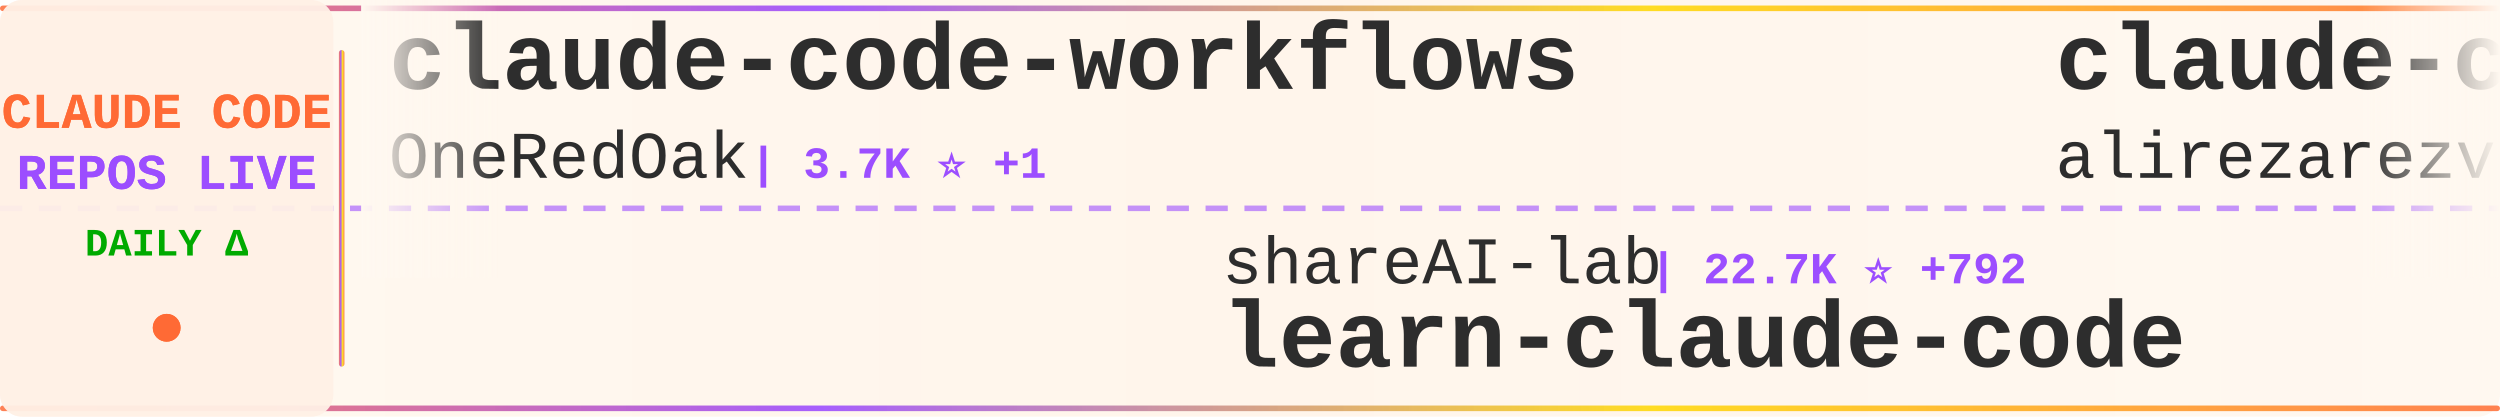
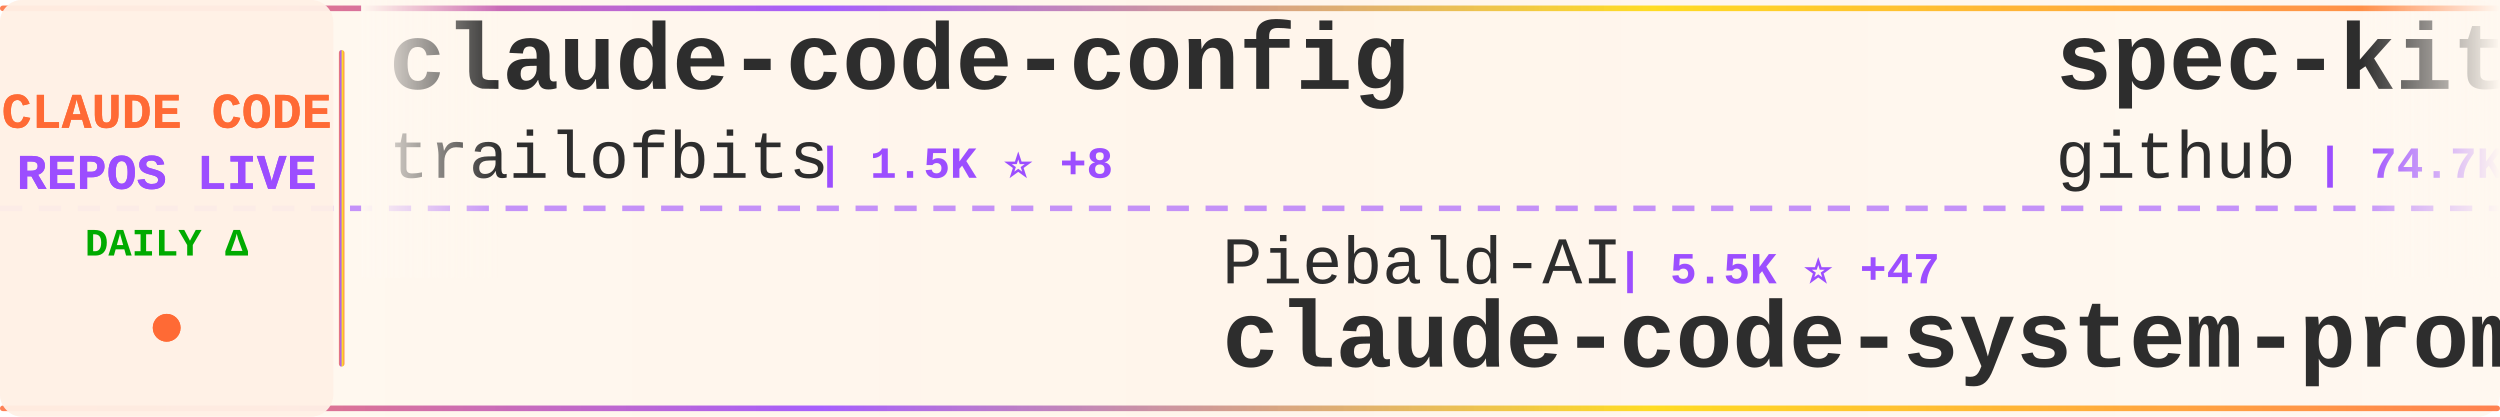
<svg xmlns="http://www.w3.org/2000/svg" width="900" height="150">
  <defs>
    <linearGradient id="tickerBg" x1="0%" y1="0%" x2="100%" y2="0%">
      <stop offset="0%" style="stop-color:#fff8f0;stop-opacity:0.98" />
      <stop offset="50%" style="stop-color:#fff5eb;stop-opacity:1" />
      <stop offset="100%" style="stop-color:#fff8f0;stop-opacity:0.98" />
    </linearGradient>
    <linearGradient id="borderGrad" x1="0%" y1="0%" x2="100%" y2="0%">
      <stop offset="0%" style="stop-color:#FF6B35;stop-opacity:0.85">
        <animate attributeName="stop-opacity" values="0.85;1;0.85" dur="2s" repeatCount="indefinite" />
      </stop>
      <stop offset="33%" style="stop-color:#9C4EFF;stop-opacity:0.9">
        <animate attributeName="stop-opacity" values="0.9;1;0.9" dur="2.2s" repeatCount="indefinite" />
      </stop>
      <stop offset="66%" style="stop-color:#FFD700;stop-opacity:0.85">
        <animate attributeName="stop-opacity" values="0.85;1;0.85" dur="1.8s" repeatCount="indefinite" />
      </stop>
      <stop offset="100%" style="stop-color:#FF6B35;stop-opacity:0.85">
        <animate attributeName="stop-opacity" values="0.85;1;0.85" dur="2s" repeatCount="indefinite" />
      </stop>
    </linearGradient>
    <filter id="textGlow">
      <feGaussianBlur stdDeviation="0.15" result="coloredBlur" />
      <feMerge>
        <feMergeNode in="coloredBlur" />
        <feMergeNode in="SourceGraphic" />
      </feMerge>
    </filter>
    <filter id="metricGlow">
      <feGaussianBlur stdDeviation="0.2" result="coloredBlur" />
      <feMerge>
        <feMergeNode in="coloredBlur" />
        <feMergeNode in="SourceGraphic" />
      </feMerge>
    </filter>
    <linearGradient id="leftFade" x1="0%" y1="0%" x2="100%" y2="0%">
      <stop offset="0%" style="stop-color:#fff8f0;stop-opacity:1" />
      <stop offset="100%" style="stop-color:#fff8f0;stop-opacity:0" />
    </linearGradient>
    <linearGradient id="rightFade" x1="0%" y1="0%" x2="100%" y2="0%">
      <stop offset="0%" style="stop-color:#fff8f0;stop-opacity:0" />
      <stop offset="100%" style="stop-color:#fff8f0;stop-opacity:1" />
    </linearGradient>
  </defs>
  <rect width="900" height="150" fill="url(#tickerBg)" rx="8" />
  <rect x="0" y="2" width="900" height="2" fill="url(#borderGrad)" rx="1" />
  <rect x="0" y="146" width="900" height="2" fill="url(#borderGrad)" rx="1" />
  <line x1="0" y1="75" x2="900" y2="75" stroke="#9C4EFF" stroke-width="2" stroke-dasharray="8 6" opacity="0.6" />
  <rect x="0" y="0" width="120" height="150" fill="#fff0e6" opacity="0.95" rx="8" />
  <text x="60" y="46" font-family="'Courier New', monospace" font-size="18" font-weight="bold" fill="#FF6B35" text-anchor="middle" filter="url(#textGlow)">
    CLAUDE CODE
  </text>
  <text x="60" y="68" font-family="'Courier New', monospace" font-size="18" font-weight="bold" fill="#9C4EFF" text-anchor="middle" filter="url(#textGlow)">
    REPOS LIVE
  </text>
  <text x="60" y="92" font-family="'Courier New', monospace" font-size="14" font-weight="bold" fill="#00aa00" text-anchor="middle">
    DAILY Δ
  </text>
  <circle cx="60" cy="118" r="5" fill="#FF6B35" filter="url(#metricGlow)">
    <animate attributeName="r" values="4;6;4" dur="1.5s" repeatCount="indefinite" />
    <animate attributeName="opacity" values="0.6;1;0.6" dur="1.5s" repeatCount="indefinite" />
  </circle>
  <rect x="122" y="18" width="2" height="114" fill="url(#borderGrad)" rx="1" />
  <clipPath id="tickerClip">
    <rect x="130" y="0" width="770" height="150" />
  </clipPath>
  <g clip-path="url(#tickerClip)">
    <g id="tickerItems">
      <animateTransform attributeName="transform" attributeType="XML" type="translate" from="0 0" to="-3000 0" dur="54s" repeatCount="indefinite" />
      <g transform="translate(0, 0)">
-         <text x="140" y="32" font-family="'Courier New', monospace" font-size="34" font-weight="bold" fill="#2d2d2d">claude-code-workflows</text>
-         <text x="140" y="64" font-family="'Courier New', monospace" font-size="24" font-weight="normal" fill="#2d2d2d" opacity="1.0">OneRedOak</text>
-         <text x="270" y="64" font-family="'Courier New', monospace" font-size="16" font-weight="bold" fill="#9C4EFF"> | 3.7K ⭐ +1</text>
+         <text x="140" y="32" font-family="'Courier New', monospace" font-size="34" font-weight="bold" fill="#2d2d2d">claude-code-config</text>
+         <text x="140" y="64" font-family="'Courier New', monospace" font-size="24" font-weight="normal" fill="#2d2d2d" opacity="1.0">trailofbits</text>
+         <text x="294" y="64" font-family="'Courier New', monospace" font-size="16" font-weight="bold" fill="#9C4EFF"> | 1.5K ⭐ +8</text>
      </g>
      <g transform="translate(300, 0)">
-         <text x="140" y="102" font-family="'Courier New', monospace" font-size="24" font-weight="normal" fill="#2d2d2d" opacity="1.0">shareAI-lab</text>
-         <text x="294" y="102" font-family="'Courier New', monospace" font-size="16" font-weight="bold" fill="#9C4EFF"> | 22.7K ⭐ +792</text>
-         <text x="140" y="132" font-family="'Courier New', monospace" font-size="34" font-weight="bold" fill="#2d2d2d">learn-claude-code</text>
+         <text x="140" y="102" font-family="'Courier New', monospace" font-size="24" font-weight="normal" fill="#2d2d2d" opacity="1.0">Piebald-AI</text>
+         <text x="282" y="102" font-family="'Courier New', monospace" font-size="16" font-weight="bold" fill="#9C4EFF"> | 5.5K ⭐ +47</text>
+         <text x="140" y="132" font-family="'Courier New', monospace" font-size="34" font-weight="bold" fill="#2d2d2d">claude-code-system-promp...</text>
      </g>
      <g transform="translate(600, 0)">
-         <text x="140" y="32" font-family="'Courier New', monospace" font-size="34" font-weight="bold" fill="#2d2d2d">claude-code-tresor</text>
-         <text x="140" y="64" font-family="'Courier New', monospace" font-size="24" font-weight="normal" fill="#2d2d2d" opacity="1.0">alirezarezvani</text>
-         <text x="330" y="64" font-family="'Courier New', monospace" font-size="16" font-weight="bold" fill="#9C4EFF"> | 576 ⭐ +3</text>
+         <text x="140" y="32" font-family="'Courier New', monospace" font-size="34" font-weight="bold" fill="#2d2d2d">spec-kit</text>
+         <text x="140" y="64" font-family="'Courier New', monospace" font-size="24" font-weight="normal" fill="#2d2d2d" opacity="1.0">github</text>
+         <text x="234" y="64" font-family="'Courier New', monospace" font-size="16" font-weight="bold" fill="#9C4EFF"> | 74.7K ⭐ +237</text>
      </g>
      <g transform="translate(900, 0)">
-         <text x="140" y="102" font-family="'Courier New', monospace" font-size="24" font-weight="normal" fill="#2d2d2d" opacity="1.0">qwibitai</text>
-         <text x="258" y="102" font-family="'Courier New', monospace" font-size="16" font-weight="bold" fill="#9C4EFF"> | 19.8K ⭐ +416</text>
-         <text x="140" y="132" font-family="'Courier New', monospace" font-size="34" font-weight="bold" fill="#2d2d2d">nanoclaw</text>
+         <text x="140" y="102" font-family="'Courier New', monospace" font-size="24" font-weight="normal" fill="#2d2d2d" opacity="1.0">feiskyer</text>
+         <text x="258" y="102" font-family="'Courier New', monospace" font-size="16" font-weight="bold" fill="#9C4EFF"> | 1.3K ⭐ +3</text>
+         <text x="140" y="132" font-family="'Courier New', monospace" font-size="34" font-weight="bold" fill="#2d2d2d">claude-code-settings</text>
      </g>
      <g transform="translate(1200, 0)">
-         <text x="140" y="32" font-family="'Courier New', monospace" font-size="34" font-weight="bold" fill="#2d2d2d">context7</text>
-         <text x="140" y="64" font-family="'Courier New', monospace" font-size="24" font-weight="normal" fill="#2d2d2d" opacity="1.0">upstash</text>
-         <text x="246" y="64" font-family="'Courier New', monospace" font-size="16" font-weight="bold" fill="#9C4EFF"> | 48.0K ⭐ +111</text>
+         <text x="140" y="32" font-family="'Courier New', monospace" font-size="34" font-weight="bold" fill="#2d2d2d">skills</text>
+         <text x="140" y="64" font-family="'Courier New', monospace" font-size="24" font-weight="normal" fill="#2d2d2d" opacity="1.0">anthropics</text>
+         <text x="282" y="64" font-family="'Courier New', monospace" font-size="16" font-weight="bold" fill="#9C4EFF"> | 86.3K ⭐ +722</text>
      </g>
      <g transform="translate(1500, 0)">
-         <text x="140" y="102" font-family="'Courier New', monospace" font-size="24" font-weight="normal" fill="#2d2d2d" opacity="1.0">opactorai</text>
-         <text x="270" y="102" font-family="'Courier New', monospace" font-size="16" font-weight="bold" fill="#9C4EFF"> | 3.8K ⭐ +5</text>
-         <text x="140" y="132" font-family="'Courier New', monospace" font-size="34" font-weight="bold" fill="#2d2d2d">Claudable</text>
+         <text x="140" y="102" font-family="'Courier New', monospace" font-size="24" font-weight="normal" fill="#2d2d2d" opacity="1.0">Pimzino</text>
+         <text x="246" y="102" font-family="'Courier New', monospace" font-size="16" font-weight="bold" fill="#9C4EFF"> | 3.5K ⭐ +1</text>
+         <text x="140" y="132" font-family="'Courier New', monospace" font-size="34" font-weight="bold" fill="#2d2d2d">claude-code-spec-workflo...</text>
      </g>
      <g transform="translate(1800, 0)">
-         <text x="140" y="32" font-family="'Courier New', monospace" font-size="34" font-weight="bold" fill="#2d2d2d">claude-agent-sdk-python</text>
-         <text x="140" y="64" font-family="'Courier New', monospace" font-size="24" font-weight="normal" fill="#2d2d2d" opacity="1.0">anthropics</text>
-         <text x="282" y="64" font-family="'Courier New', monospace" font-size="16" font-weight="bold" fill="#9C4EFF"> | 5.2K ⭐ +21</text>
+         <text x="140" y="32" font-family="'Courier New', monospace" font-size="34" font-weight="bold" fill="#2d2d2d">claude-code-chat</text>
+         <text x="140" y="64" font-family="'Courier New', monospace" font-size="24" font-weight="normal" fill="#2d2d2d" opacity="1.0">andrepimenta</text>
+         <text x="306" y="64" font-family="'Courier New', monospace" font-size="16" font-weight="bold" fill="#9C4EFF"> | 996 ⭐</text>
      </g>
      <g transform="translate(2100, 0)">
-         <text x="140" y="102" font-family="'Courier New', monospace" font-size="24" font-weight="normal" fill="#2d2d2d" opacity="1.0">sickn33</text>
-         <text x="246" y="102" font-family="'Courier New', monospace" font-size="16" font-weight="bold" fill="#9C4EFF"> | 21.1K ⭐ +519</text>
-         <text x="140" y="132" font-family="'Courier New', monospace" font-size="34" font-weight="bold" fill="#2d2d2d">antigravity-awesome-skil...</text>
+         <text x="140" y="102" font-family="'Courier New', monospace" font-size="24" font-weight="normal" fill="#2d2d2d" opacity="1.0">catlog22</text>
+         <text x="258" y="102" font-family="'Courier New', monospace" font-size="16" font-weight="bold" fill="#9C4EFF"> | 1.4K ⭐ +7</text>
+         <text x="140" y="132" font-family="'Courier New', monospace" font-size="34" font-weight="bold" fill="#2d2d2d">Claude-Code-Workflow</text>
      </g>
      <g transform="translate(2400, 0)">
-         <text x="140" y="32" font-family="'Courier New', monospace" font-size="34" font-weight="bold" fill="#2d2d2d">claude-code</text>
-         <text x="140" y="64" font-family="'Courier New', monospace" font-size="24" font-weight="normal" fill="#2d2d2d" opacity="1.0">MadAppGang</text>
-         <text x="282" y="64" font-family="'Courier New', monospace" font-size="16" font-weight="bold" fill="#9C4EFF"> | 242 ⭐</text>
+         <text x="140" y="32" font-family="'Courier New', monospace" font-size="34" font-weight="bold" fill="#2d2d2d">awesome-claude-skills</text>
+         <text x="140" y="64" font-family="'Courier New', monospace" font-size="24" font-weight="normal" fill="#2d2d2d" opacity="1.0">ComposioHQ</text>
+         <text x="282" y="64" font-family="'Courier New', monospace" font-size="16" font-weight="bold" fill="#9C4EFF"> | 41.6K ⭐ +237</text>
      </g>
      <g transform="translate(2700, 0)">
-         <text x="140" y="102" font-family="'Courier New', monospace" font-size="24" font-weight="normal" fill="#2d2d2d" opacity="1.0">RichardAtCT</text>
-         <text x="294" y="102" font-family="'Courier New', monospace" font-size="16" font-weight="bold" fill="#9C4EFF"> | 1.9K ⭐ +18</text>
-         <text x="140" y="132" font-family="'Courier New', monospace" font-size="34" font-weight="bold" fill="#2d2d2d">claude-code-telegram</text>
+         <text x="140" y="102" font-family="'Courier New', monospace" font-size="24" font-weight="normal" fill="#2d2d2d" opacity="1.0">eyaltoledano</text>
+         <text x="306" y="102" font-family="'Courier New', monospace" font-size="16" font-weight="bold" fill="#9C4EFF"> | 25.8K ⭐ +14</text>
+         <text x="140" y="132" font-family="'Courier New', monospace" font-size="34" font-weight="bold" fill="#2d2d2d">claude-task-master</text>
      </g>
      <g transform="translate(3000, 0)">
-         <text x="140" y="32" font-family="'Courier New', monospace" font-size="34" font-weight="bold" fill="#2d2d2d">claude-code-workflows</text>
-         <text x="140" y="64" font-family="'Courier New', monospace" font-size="24" font-weight="normal" fill="#2d2d2d" opacity="1.0">OneRedOak</text>
-         <text x="270" y="64" font-family="'Courier New', monospace" font-size="16" font-weight="bold" fill="#9C4EFF"> | 3.7K ⭐ +1</text>
+         <text x="140" y="32" font-family="'Courier New', monospace" font-size="34" font-weight="bold" fill="#2d2d2d">claude-code-config</text>
+         <text x="140" y="64" font-family="'Courier New', monospace" font-size="24" font-weight="normal" fill="#2d2d2d" opacity="1.0">trailofbits</text>
+         <text x="294" y="64" font-family="'Courier New', monospace" font-size="16" font-weight="bold" fill="#9C4EFF"> | 1.5K ⭐ +8</text>
      </g>
      <g transform="translate(3300, 0)">
-         <text x="140" y="102" font-family="'Courier New', monospace" font-size="24" font-weight="normal" fill="#2d2d2d" opacity="1.0">shareAI-lab</text>
-         <text x="294" y="102" font-family="'Courier New', monospace" font-size="16" font-weight="bold" fill="#9C4EFF"> | 22.7K ⭐ +792</text>
-         <text x="140" y="132" font-family="'Courier New', monospace" font-size="34" font-weight="bold" fill="#2d2d2d">learn-claude-code</text>
+         <text x="140" y="102" font-family="'Courier New', monospace" font-size="24" font-weight="normal" fill="#2d2d2d" opacity="1.0">Piebald-AI</text>
+         <text x="282" y="102" font-family="'Courier New', monospace" font-size="16" font-weight="bold" fill="#9C4EFF"> | 5.5K ⭐ +47</text>
+         <text x="140" y="132" font-family="'Courier New', monospace" font-size="34" font-weight="bold" fill="#2d2d2d">claude-code-system-promp...</text>
      </g>
      <g transform="translate(3600, 0)">
-         <text x="140" y="32" font-family="'Courier New', monospace" font-size="34" font-weight="bold" fill="#2d2d2d">claude-code-tresor</text>
-         <text x="140" y="64" font-family="'Courier New', monospace" font-size="24" font-weight="normal" fill="#2d2d2d" opacity="1.0">alirezarezvani</text>
-         <text x="330" y="64" font-family="'Courier New', monospace" font-size="16" font-weight="bold" fill="#9C4EFF"> | 576 ⭐ +3</text>
+         <text x="140" y="32" font-family="'Courier New', monospace" font-size="34" font-weight="bold" fill="#2d2d2d">spec-kit</text>
+         <text x="140" y="64" font-family="'Courier New', monospace" font-size="24" font-weight="normal" fill="#2d2d2d" opacity="1.0">github</text>
+         <text x="234" y="64" font-family="'Courier New', monospace" font-size="16" font-weight="bold" fill="#9C4EFF"> | 74.7K ⭐ +237</text>
      </g>
      <g transform="translate(3900, 0)">
-         <text x="140" y="102" font-family="'Courier New', monospace" font-size="24" font-weight="normal" fill="#2d2d2d" opacity="1.0">qwibitai</text>
-         <text x="258" y="102" font-family="'Courier New', monospace" font-size="16" font-weight="bold" fill="#9C4EFF"> | 19.8K ⭐ +416</text>
-         <text x="140" y="132" font-family="'Courier New', monospace" font-size="34" font-weight="bold" fill="#2d2d2d">nanoclaw</text>
+         <text x="140" y="102" font-family="'Courier New', monospace" font-size="24" font-weight="normal" fill="#2d2d2d" opacity="1.0">feiskyer</text>
+         <text x="258" y="102" font-family="'Courier New', monospace" font-size="16" font-weight="bold" fill="#9C4EFF"> | 1.3K ⭐ +3</text>
+         <text x="140" y="132" font-family="'Courier New', monospace" font-size="34" font-weight="bold" fill="#2d2d2d">claude-code-settings</text>
      </g>
    </g>
  </g>
  <rect x="130" y="0" width="50" height="100" fill="url(#leftFade)" />
  <rect x="850" y="0" width="50" height="100" fill="url(#rightFade)" />
</svg>
